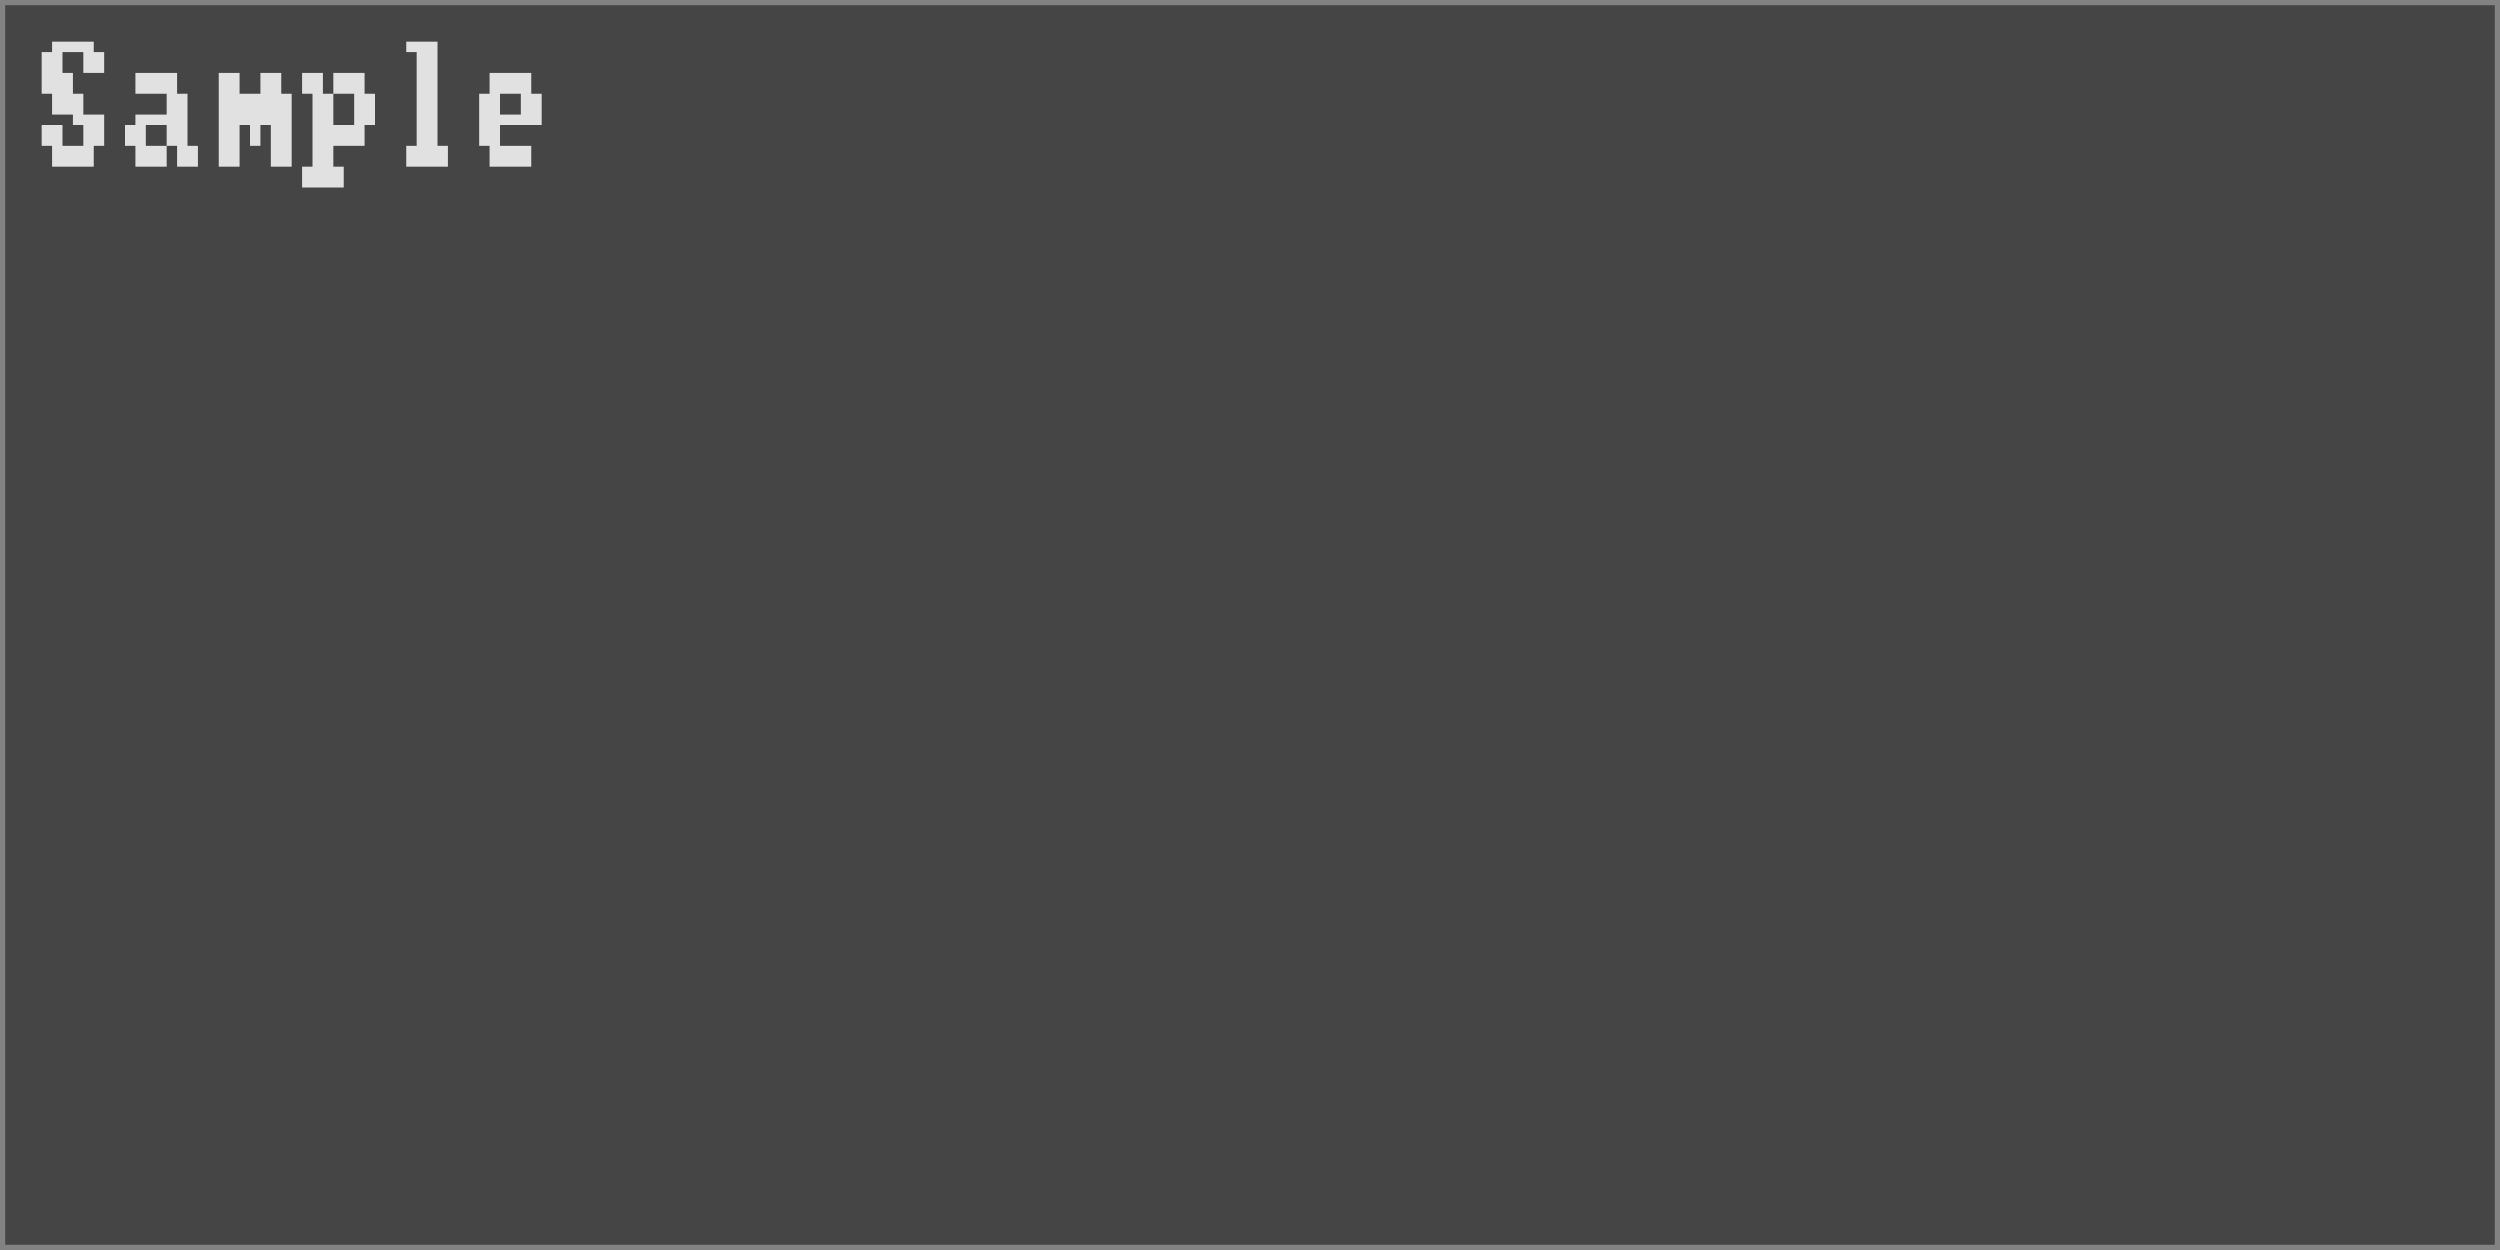
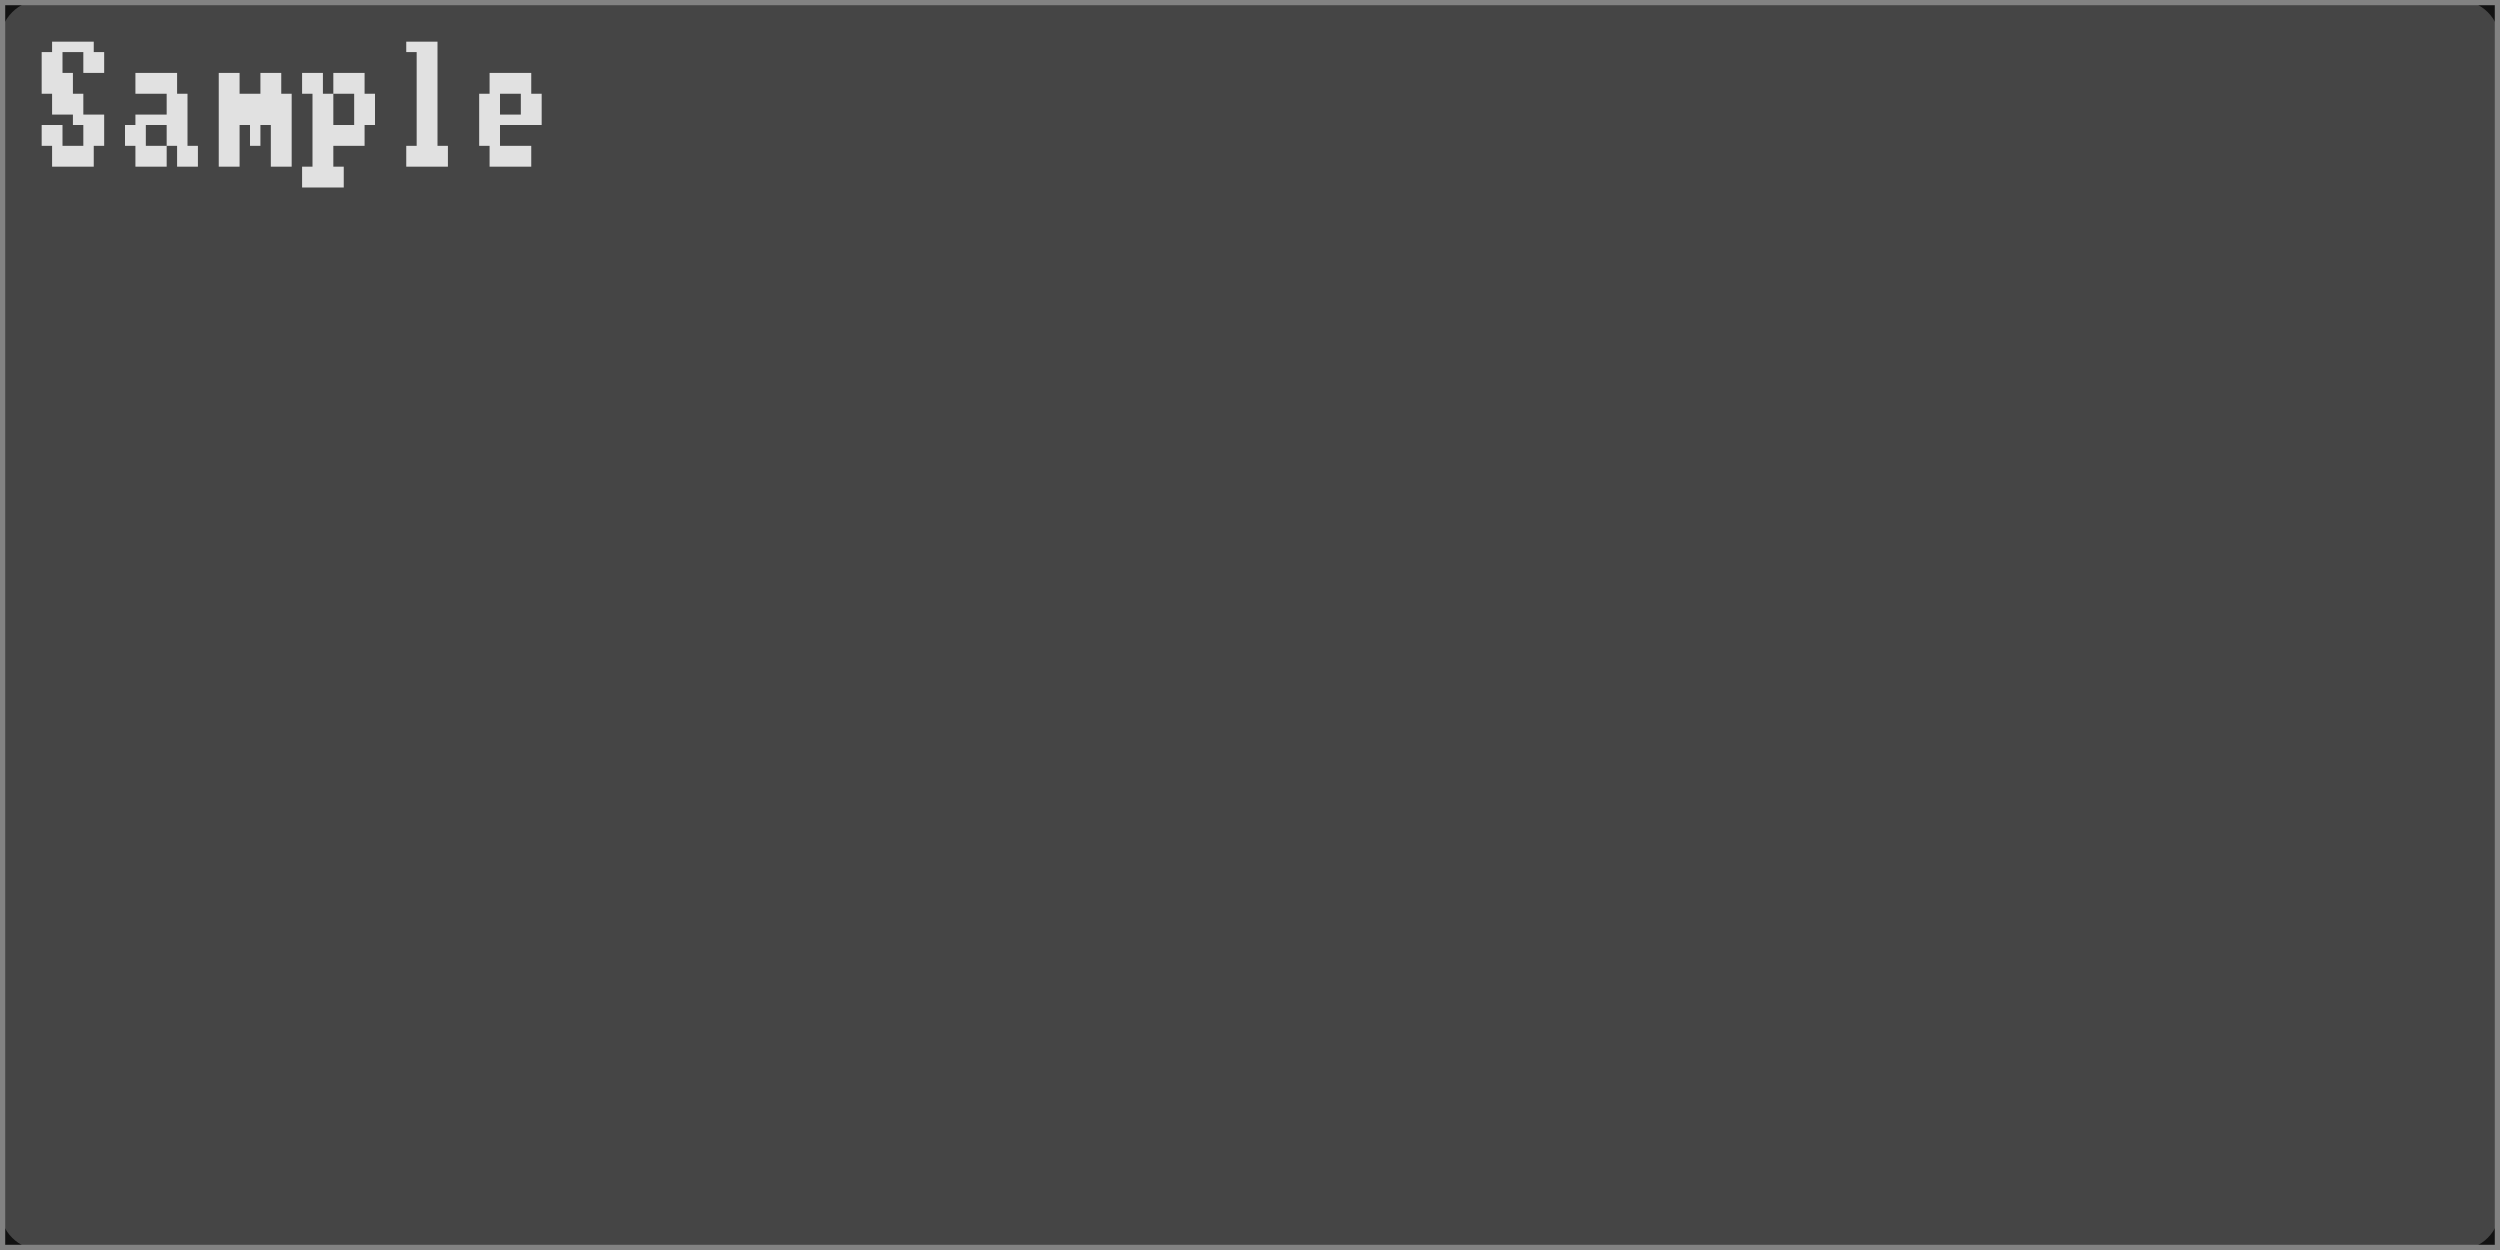
<svg xmlns="http://www.w3.org/2000/svg" width="240" height="120" viewBox="0 0 240 120">
  <rect x="0" y="0" width="240" height="120" fill="rgba(18,18,18,1.00)" />
-   <rect x="0" y="0" width="240" height="120" fill="rgba(69,69,69,1.00)" />
+   <rect x="0" y="0" width="240" height="120" rx="4" ry="4" fill="rgba(69,69,69,1.00)" />
  <rect x="0" y="0" width="240" height="120" fill="none" stroke="rgba(130,130,130,1.00)" stroke-width="1" />
  <path d="M5 4h1v1h-1zM6 4h1v1h-1zM7 4h1v1h-1zM8 4h1v1h-1zM4 5h1v2h-1zM5 5h1v2h-1zM8 5h1v2h-1zM9 5h1v2h-1zM4 7h1v2h-1zM5 7h1v2h-1zM6 7h1v2h-1zM5 9h1v2h-1zM6 9h1v2h-1zM7 9h1v2h-1zM7 11h1v1h-1zM8 11h1v1h-1zM9 11h1v1h-1zM4 12h1v2h-1zM5 12h1v2h-1zM8 12h1v2h-1zM9 12h1v2h-1zM5 14h1v2h-1zM6 14h1v2h-1zM7 14h1v2h-1zM8 14h1v2h-1zM13 7h1v2h-1zM14 7h1v2h-1zM15 7h1v2h-1zM16 7h1v2h-1zM16 9h1v2h-1zM17 9h1v2h-1zM13 11h1v1h-1zM14 11h1v1h-1zM15 11h1v1h-1zM16 11h1v1h-1zM17 11h1v1h-1zM12 12h1v2h-1zM13 12h1v2h-1zM16 12h1v2h-1zM17 12h1v2h-1zM13 14h1v2h-1zM14 14h1v2h-1zM15 14h1v2h-1zM17 14h1v2h-1zM18 14h1v2h-1zM21 7h1v2h-1zM22 7h1v2h-1zM25 7h1v2h-1zM26 7h1v2h-1zM21 9h1v2h-1zM22 9h1v2h-1zM23 9h1v2h-1zM24 9h1v2h-1zM25 9h1v2h-1zM26 9h1v2h-1zM27 9h1v2h-1zM21 11h1v1h-1zM22 11h1v1h-1zM23 11h1v1h-1zM24 11h1v1h-1zM25 11h1v1h-1zM26 11h1v1h-1zM27 11h1v1h-1zM21 12h1v2h-1zM22 12h1v2h-1zM24 12h1v2h-1zM26 12h1v2h-1zM27 12h1v2h-1zM21 14h1v2h-1zM22 14h1v2h-1zM26 14h1v2h-1zM27 14h1v2h-1zM29 7h1v2h-1zM30 7h1v2h-1zM32 7h1v2h-1zM33 7h1v2h-1zM34 7h1v2h-1zM30 9h1v2h-1zM31 9h1v2h-1zM34 9h1v2h-1zM35 9h1v2h-1zM30 11h1v1h-1zM31 11h1v1h-1zM34 11h1v1h-1zM35 11h1v1h-1zM30 12h1v2h-1zM31 12h1v2h-1zM32 12h1v2h-1zM33 12h1v2h-1zM34 12h1v2h-1zM30 14h1v2h-1zM31 14h1v2h-1zM29 16h1v2h-1zM30 16h1v2h-1zM31 16h1v2h-1zM32 16h1v2h-1zM39 4h1v1h-1zM40 4h1v1h-1zM41 4h1v1h-1zM40 5h1v2h-1zM41 5h1v2h-1zM40 7h1v2h-1zM41 7h1v2h-1zM40 9h1v2h-1zM41 9h1v2h-1zM40 11h1v1h-1zM41 11h1v1h-1zM40 12h1v2h-1zM41 12h1v2h-1zM39 14h1v2h-1zM40 14h1v2h-1zM41 14h1v2h-1zM42 14h1v2h-1zM47 7h1v2h-1zM48 7h1v2h-1zM49 7h1v2h-1zM50 7h1v2h-1zM46 9h1v2h-1zM47 9h1v2h-1zM50 9h1v2h-1zM51 9h1v2h-1zM46 11h1v1h-1zM47 11h1v1h-1zM48 11h1v1h-1zM49 11h1v1h-1zM50 11h1v1h-1zM51 11h1v1h-1zM46 12h1v2h-1zM47 12h1v2h-1zM47 14h1v2h-1zM48 14h1v2h-1zM49 14h1v2h-1zM50 14h1v2h-1z" fill="rgba(225,225,225,1.00)" />
</svg>
